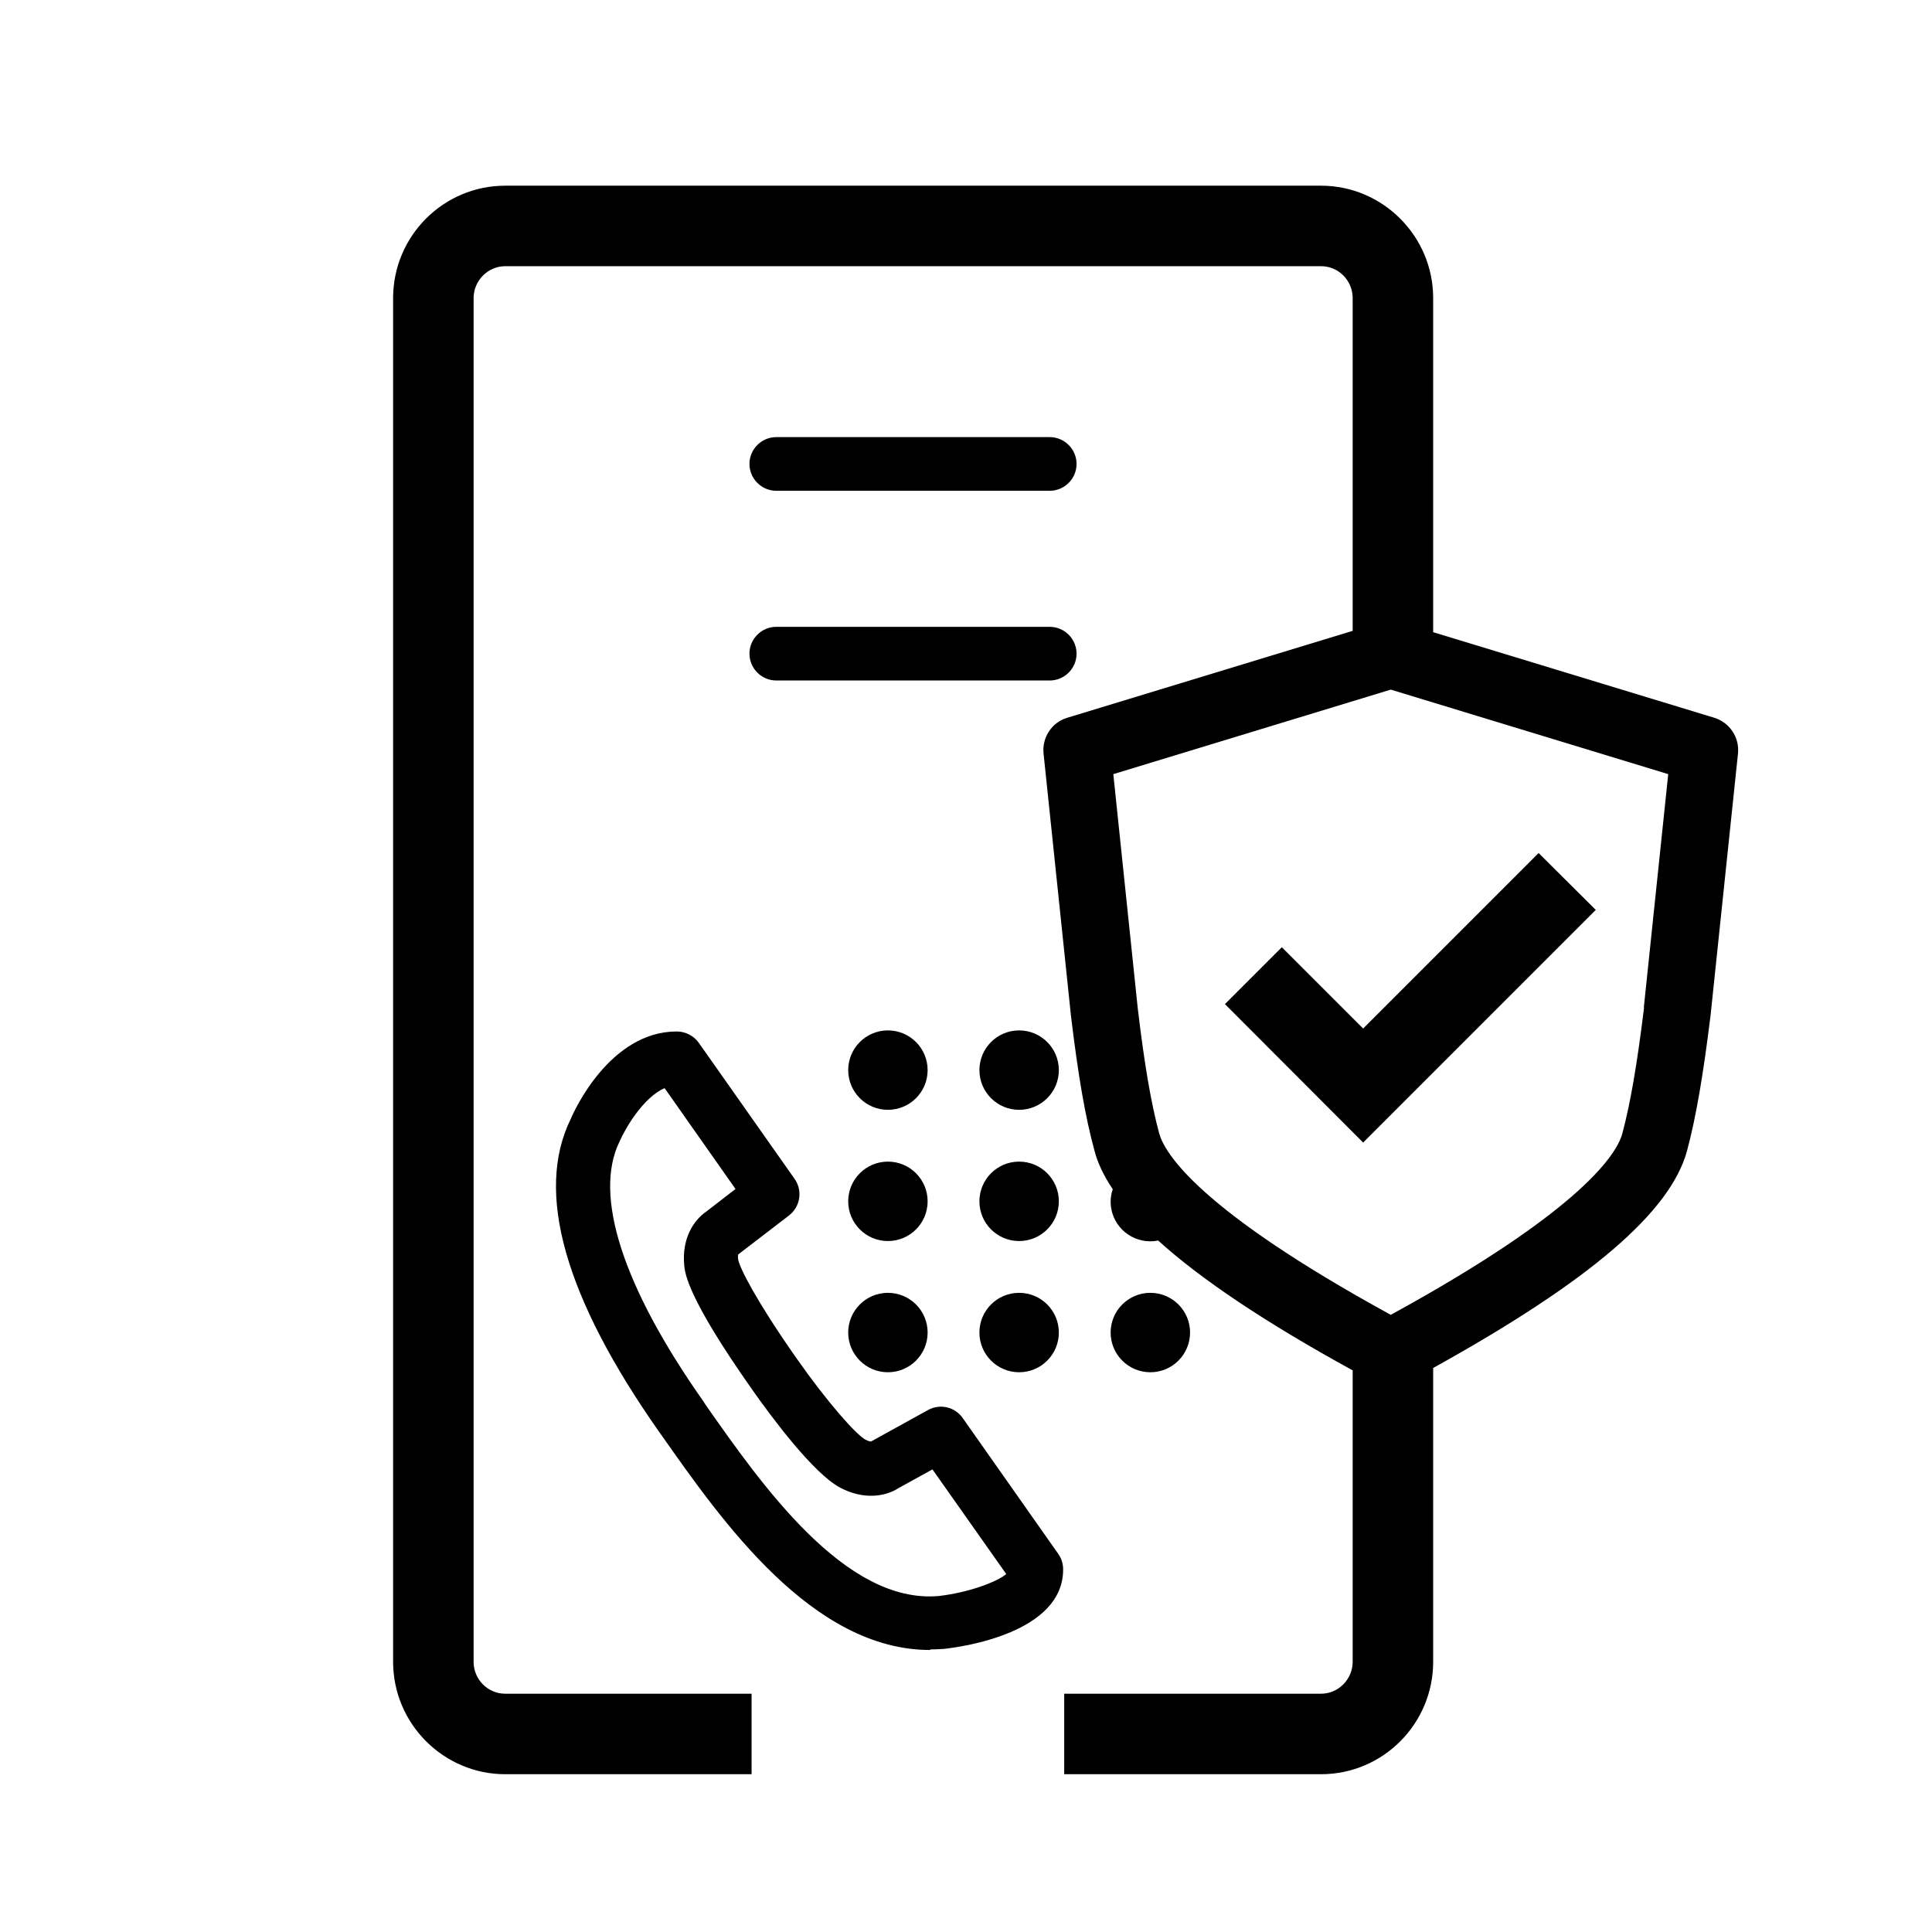
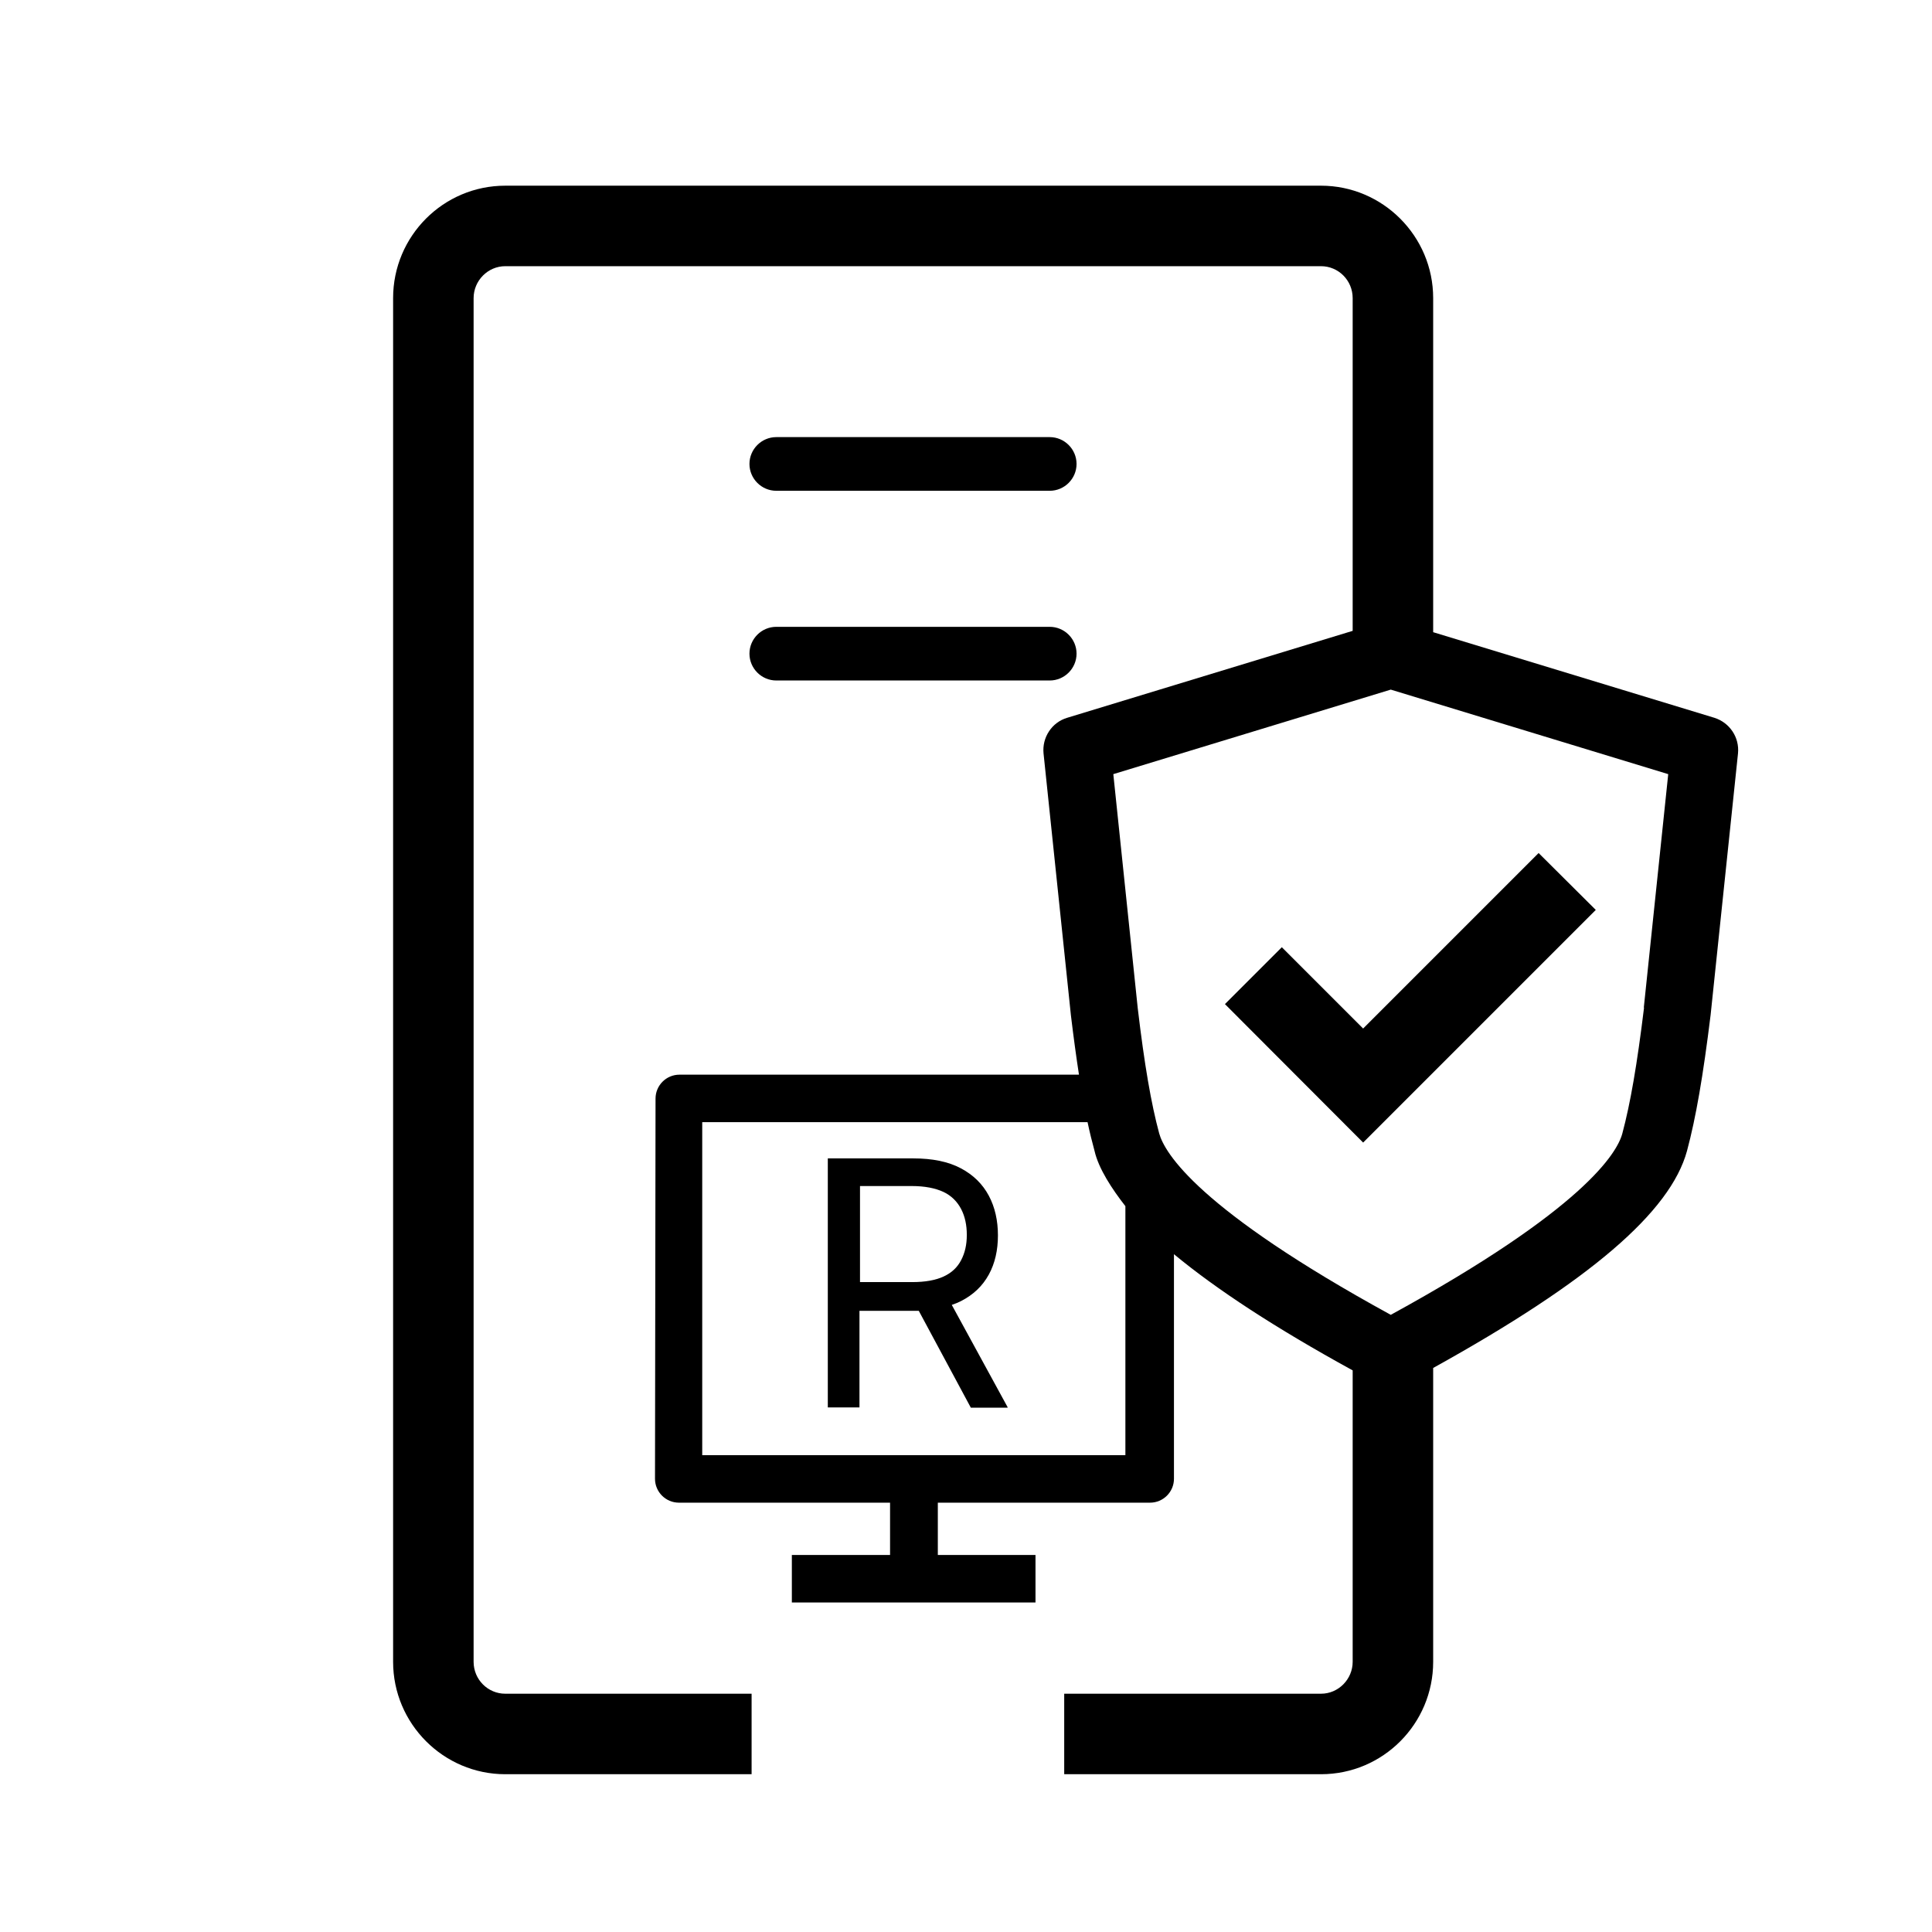
<svg xmlns="http://www.w3.org/2000/svg" viewBox="0 0 72 72">
  <path d="M39.12,18.29h-10.19c-.55,0-1-.45-1-1s.45-1,1-1h10.19c.55,0,1,.45,1,1s-.45,1-1,1Z" />
  <path d="M39.12,25.36h-10.19c-.55,0-1-.45-1-1s.45-1,1-1h10.19c.55,0,1,.45,1,1s-.45,1-1,1Z" />
-   <path d="M34.66,61.49c-4.38,0-7.74-4.78-9.99-7.98l-.1-.14c-3.53-5.02-4.64-8.95-3.3-11.67,.12-.29,1.46-3.26,3.95-3.26,.33,0,.63,.16,.82,.42l3.57,5.07c.31,.44,.22,1.04-.21,1.37l-1.89,1.45s-.02,.09,0,.19c.05,.3,.66,1.52,2.16,3.66,1.17,1.67,2.24,2.87,2.58,3.05h0c.11,.06,.18,.07,.21,.07,0,0,.01,0,.02-.01l2.1-1.16c.45-.25,1.01-.12,1.3,.3l3.56,5.06c.12,.17,.18,.37,.18,.58,0,2.35-3.71,2.88-4.45,2.96-.17,.01-.34,.02-.5,.02Zm-9.89-20.94c-.81,.35-1.48,1.53-1.68,1.99-.99,2.01,.13,5.43,3.12,9.68l.09,.14c2.07,2.95,5.19,7.42,8.67,7.12,1.09-.12,2.18-.52,2.53-.82l-2.75-3.9-1.27,.7c-.46,.3-1.28,.46-2.19-.03h0c-.97-.53-2.47-2.52-3.27-3.66-2.4-3.41-2.49-4.31-2.52-4.61-.1-1.01,.36-1.69,.81-2l1.1-.85-2.65-3.77Zm7.59,13.25s0,0,0,0c0,0,0,0,0,0Zm0,0s0,0,0,0c0,0,0,0,0,0Zm.11-.06h0Zm-5.06-6.9s0,0,0,0c0,0,0,0,0,0Zm0,0s0,0,0,0c0,0,0,0,0,0Zm0,0s0,0,0,0c0,0,0,0,0,0Z" />
-   <circle cx="33.09" cy="39.88" r="1.48" />
-   <circle cx="37.98" cy="39.88" r="1.48" />
-   <circle cx="33.09" cy="44.77" r="1.48" />
-   <circle cx="37.98" cy="44.77" r="1.48" />
-   <circle cx="33.09" cy="49.66" r="1.48" />
-   <circle cx="37.98" cy="49.66" r="1.48" />
-   <circle cx="42.87" cy="49.66" r="1.48" />
  <polygon points="50.8 42.58 45.65 37.42 47.77 35.3 50.8 38.33 57.34 31.79 59.47 33.91 50.8 42.58" />
-   <path d="M63.89,26.75l-10.48-3.19V11.11c0-2.31-1.88-4.19-4.18-4.19H18.83c-2.31,0-4.18,1.88-4.18,4.19V61.93c0,2.31,1.88,4.19,4.18,4.19h9.18v-3h-9.18c-.65,0-1.18-.53-1.18-1.19V11.11c0-.65,.53-1.19,1.18-1.19h30.4c.65,0,1.18,.53,1.18,1.19v12.4l-10.64,3.24c-.57,.17-.94,.73-.88,1.33l1.02,9.76c.27,2.26,.54,3.81,.88,5.05,.12,.46,.35,.94,.68,1.43-.05,.14-.08,.3-.08,.46,0,.82,.66,1.48,1.48,1.48,.1,0,.2-.01,.29-.03,1.6,1.45,3.99,3.05,7.25,4.84v10.86c0,.65-.53,1.19-1.18,1.19h-9.57v3h9.57c2.31,0,4.18-1.88,4.18-4.19v-10.95c5.83-3.23,8.84-5.81,9.46-8.09,.33-1.23,.6-2.79,.88-5.07l1.02-9.74c.06-.6-.31-1.15-.88-1.33Zm-2.62,10.79c-.26,2.13-.51,3.58-.81,4.7-.19,.72-1.43,2.82-8.63,6.76-7.2-3.94-8.43-6.04-8.63-6.76-.3-1.11-.55-2.56-.8-4.67l-.91-8.72,10.34-3.15,10.34,3.15-.91,8.7Z" />
-   <rect x=".36" y=".36" width="71.28" height="71.28" fill="none" />
+   <path d="M37.55,52.44l-2.08-3.81c.12-.04.24-.09.34-.14.47-.24.81-.57,1.04-.99s.34-.91.34-1.46-.11-1.05-.34-1.48-.57-.77-1.04-1.02-1.06-.37-1.78-.37h-3.18v9.28h1.18v-3.6h2c.08,0,.14,0,.21,0l1.94,3.61h1.37ZM32.04,44.2h1.93c.5,0,.89.08,1.19.22s.52.37.66.64.21.59.21.96-.07.67-.21.94-.35.47-.65.61-.69.21-1.18.21h-1.94v-3.58h0Z" />
+   <path d="M63.89,26.75l-10.48-3.19v-12.45c0-2.31-1.88-4.19-4.18-4.19h-30.4c-2.31,0-4.18,1.88-4.18,4.19v50.82c0,2.31,1.88,4.19,4.18,4.19h9.18v-3h-9.18c-.65,0-1.18-.53-1.18-1.19V11.11c0-.65.53-1.19,1.18-1.19h30.4c.65,0,1.18.53,1.18,1.19v12.4l-10.64,3.24c-.57.17-.94.73-.88,1.33l1.02,9.76c.1.83.2,1.56.3,2.21h-14.89c-.49,0-.89.4-.89.89l-.02,14.17c0,.49.4.89.89.89h7.87v1.95h-3.66v1.77h9.08v-1.77h-3.64v-1.95h7.91c.49,0,.89-.4.89-.89v-8.37c1.58,1.31,3.78,2.75,6.66,4.33v10.86c0,.65-.53,1.19-1.18,1.19h-9.57v3h9.57c2.31,0,4.18-1.88,4.18-4.19v-10.95c5.83-3.23,8.84-5.81,9.46-8.09.33-1.23.6-2.79.88-5.07l1.02-9.74c.06-.6-.31-1.15-.88-1.33ZM26.17,54.22v-12.4h14.36c.08.38.17.74.26,1.07.15.66.65,1.42,1.15,2.06v9.28h-15.77ZM61.27,37.54c-.26,2.13-.51,3.58-.81,4.7-.19.72-1.43,2.82-8.63,6.76-7.2-3.94-8.43-6.04-8.63-6.76-.3-1.11-.55-2.56-.8-4.67l-.91-8.72,10.34-3.15,10.34,3.15-.91,8.7h.01Z" />
</svg>
